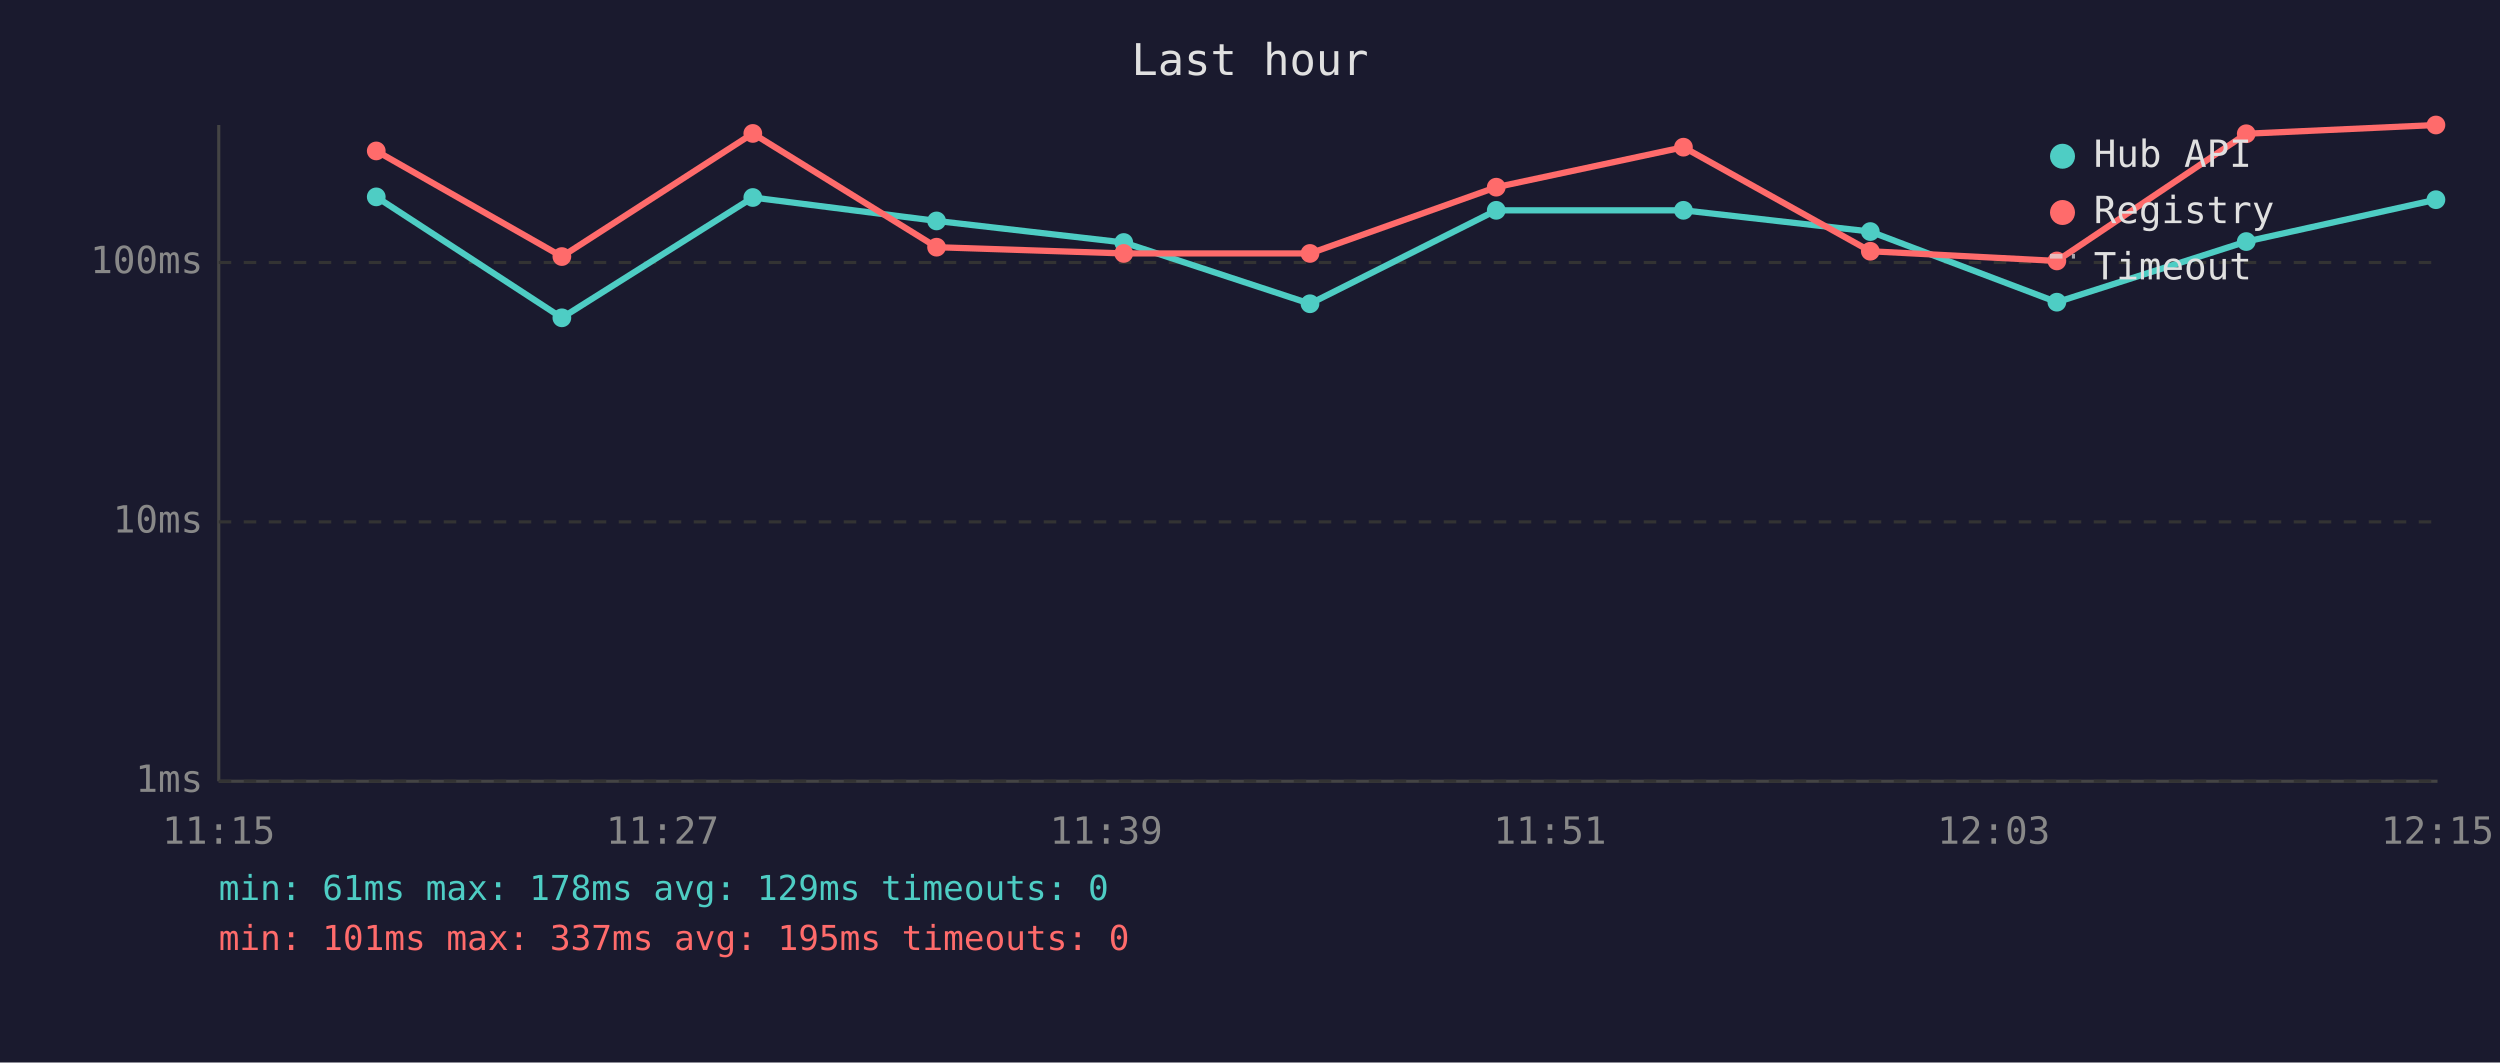
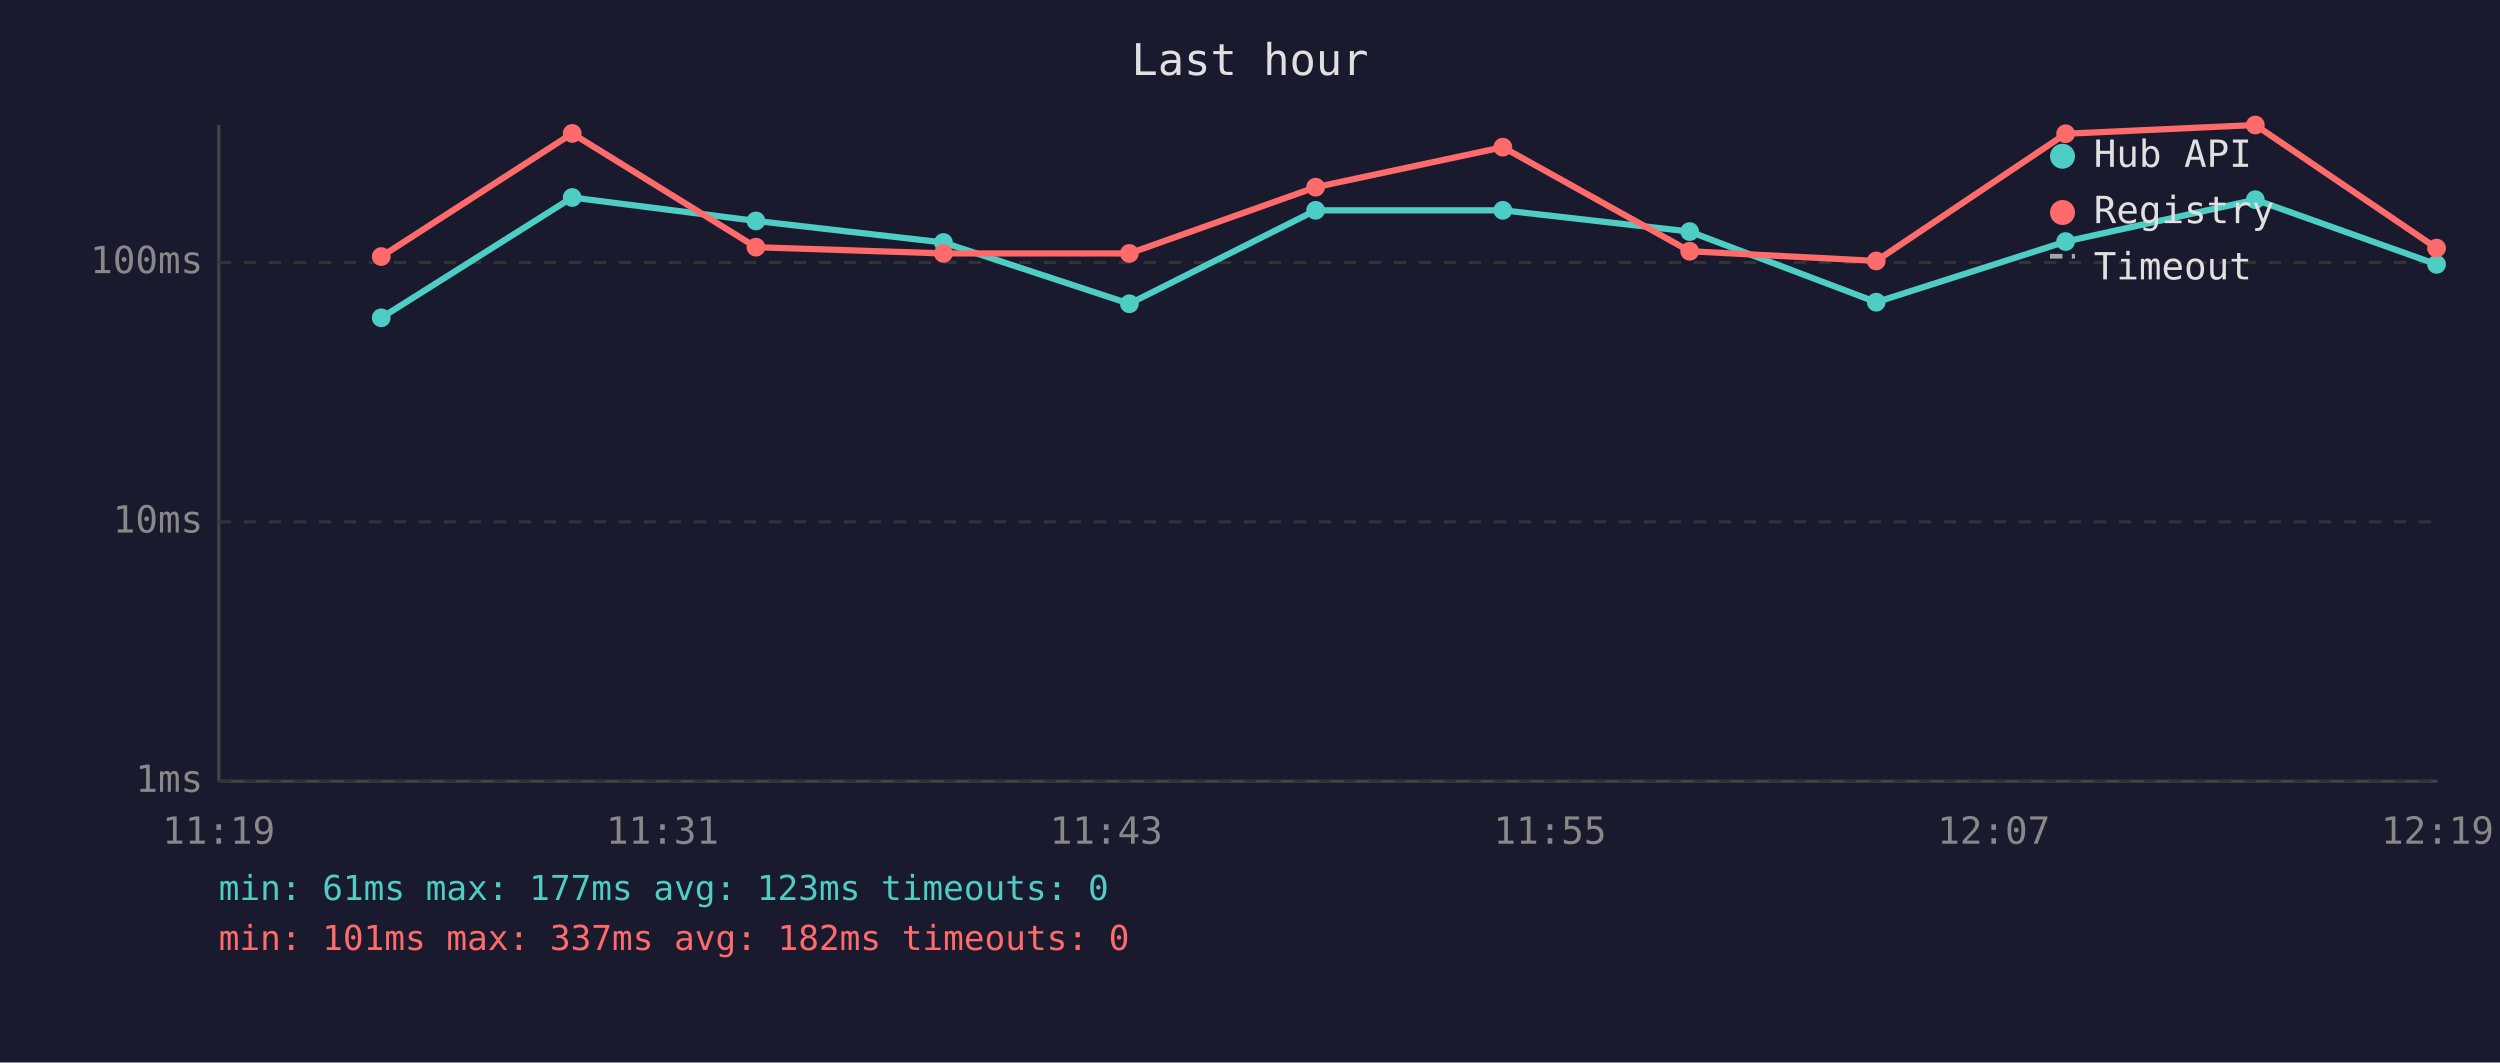
<svg xmlns="http://www.w3.org/2000/svg" viewBox="0 0 800 340" font-family="monospace" font-size="12">
  <rect width="800" height="340" fill="#1a1a2e" />
  <text x="400" y="24" fill="#e0e0e0" font-size="14" text-anchor="middle">Last hour</text>
  <line x1="70" y1="40" x2="70" y2="250" stroke="#444" stroke-width="1" />
  <line x1="70" y1="250" x2="780" y2="250" stroke="#444" stroke-width="1" />
  <line x1="70" y1="250" x2="780" y2="250" stroke="#333" stroke-width="1" stroke-dasharray="4" />
  <text x="65" y="250" fill="#888" text-anchor="end" dominant-baseline="middle">1ms</text>
  <line x1="70" y1="167" x2="780" y2="167" stroke="#333" stroke-width="1" stroke-dasharray="4" />
  <text x="65" y="167" fill="#888" text-anchor="end" dominant-baseline="middle">10ms</text>
  <line x1="70" y1="84" x2="780" y2="84" stroke="#333" stroke-width="1" stroke-dasharray="4" />
  <text x="65" y="84" fill="#888" text-anchor="end" dominant-baseline="middle">100ms</text>
-   <text x="70" y="270" fill="#888" text-anchor="middle">11:15</text>
-   <text x="212" y="270" fill="#888" text-anchor="middle">11:27</text>
-   <text x="354" y="270" fill="#888" text-anchor="middle">11:39</text>
-   <text x="496" y="270" fill="#888" text-anchor="middle">11:51</text>
-   <text x="638" y="270" fill="#888" text-anchor="middle">12:03</text>
-   <text x="780" y="270" fill="#888" text-anchor="middle">12:15</text>
-   <polyline points="120.4,63.0 179.8,101.7 240.9,63.2 299.7,70.7 359.6,77.6 419.2,97.2 478.8,67.3 538.7,67.3 598.5,74.1 658.2,96.7 718.8,77.3 779.5,63.9" fill="none" stroke="#4ecdc4" stroke-width="2" opacity="1" />
-   <circle cx="120.4" cy="63.0" r="3" fill="#4ecdc4" />
-   <circle cx="179.8" cy="101.7" r="3" fill="#4ecdc4" />
-   <circle cx="240.9" cy="63.2" r="3" fill="#4ecdc4" />
-   <circle cx="299.7" cy="70.7" r="3" fill="#4ecdc4" />
-   <circle cx="359.6" cy="77.6" r="3" fill="#4ecdc4" />
-   <circle cx="419.2" cy="97.2" r="3" fill="#4ecdc4" />
-   <circle cx="478.8" cy="67.3" r="3" fill="#4ecdc4" />
-   <circle cx="538.7" cy="67.3" r="3" fill="#4ecdc4" />
-   <circle cx="598.5" cy="74.1" r="3" fill="#4ecdc4" />
-   <circle cx="658.2" cy="96.7" r="3" fill="#4ecdc4" />
-   <circle cx="718.8" cy="77.3" r="3" fill="#4ecdc4" />
-   <circle cx="779.5" cy="63.9" r="3" fill="#4ecdc4" />
-   <polyline points="120.4,48.3 179.8,82.1 240.9,42.7 299.7,79.1 359.6,81.1 419.2,81.1 478.8,59.9 538.7,47.1 598.5,80.4 658.2,83.5 718.8,42.8 779.5,40.0" fill="none" stroke="#ff6b6b" stroke-width="2" opacity="1" />
-   <circle cx="120.4" cy="48.3" r="3" fill="#ff6b6b" />
-   <circle cx="179.8" cy="82.1" r="3" fill="#ff6b6b" />
-   <circle cx="240.9" cy="42.7" r="3" fill="#ff6b6b" />
-   <circle cx="299.7" cy="79.1" r="3" fill="#ff6b6b" />
-   <circle cx="359.6" cy="81.1" r="3" fill="#ff6b6b" />
-   <circle cx="419.2" cy="81.1" r="3" fill="#ff6b6b" />
-   <circle cx="478.8" cy="59.9" r="3" fill="#ff6b6b" />
-   <circle cx="538.7" cy="47.1" r="3" fill="#ff6b6b" />
-   <circle cx="598.5" cy="80.4" r="3" fill="#ff6b6b" />
-   <circle cx="658.2" cy="83.5" r="3" fill="#ff6b6b" />
-   <circle cx="718.8" cy="42.8" r="3" fill="#ff6b6b" />
-   <circle cx="779.5" cy="40.0" r="3" fill="#ff6b6b" />
+   <text x="70" y="270" fill="#888" text-anchor="middle">11:19</text>
+   <text x="212" y="270" fill="#888" text-anchor="middle">11:31</text>
+   <text x="354" y="270" fill="#888" text-anchor="middle">11:43</text>
+   <text x="496" y="270" fill="#888" text-anchor="middle">11:55</text>
+   <text x="638" y="270" fill="#888" text-anchor="middle">12:07</text>
+   <text x="780" y="270" fill="#888" text-anchor="middle">12:19</text>
+   <polyline points="122.0,101.7 183.1,63.2 241.9,70.7 301.9,77.6 361.4,97.2 421.0,67.3 480.9,67.3 540.7,74.1 600.4,96.7 661.0,77.3 721.7,63.9 779.7,84.6" fill="none" stroke="#4ecdc4" stroke-width="2" opacity="1" />
+   <circle cx="122.0" cy="101.7" r="3" fill="#4ecdc4" />
+   <circle cx="183.1" cy="63.2" r="3" fill="#4ecdc4" />
+   <circle cx="241.9" cy="70.7" r="3" fill="#4ecdc4" />
+   <circle cx="301.9" cy="77.6" r="3" fill="#4ecdc4" />
+   <circle cx="361.4" cy="97.2" r="3" fill="#4ecdc4" />
+   <circle cx="421.0" cy="67.3" r="3" fill="#4ecdc4" />
+   <circle cx="480.9" cy="67.3" r="3" fill="#4ecdc4" />
+   <circle cx="540.7" cy="74.1" r="3" fill="#4ecdc4" />
+   <circle cx="600.4" cy="96.7" r="3" fill="#4ecdc4" />
+   <circle cx="661.0" cy="77.3" r="3" fill="#4ecdc4" />
+   <circle cx="721.7" cy="63.9" r="3" fill="#4ecdc4" />
+   <circle cx="779.7" cy="84.6" r="3" fill="#4ecdc4" />
+   <polyline points="122.0,82.1 183.1,42.7 241.9,79.1 301.9,81.1 361.4,81.1 421.0,59.9 480.9,47.1 540.7,80.4 600.4,83.5 661.0,42.8 721.7,40.0 779.7,79.4" fill="none" stroke="#ff6b6b" stroke-width="2" opacity="1" />
+   <circle cx="122.0" cy="82.1" r="3" fill="#ff6b6b" />
+   <circle cx="183.1" cy="42.7" r="3" fill="#ff6b6b" />
+   <circle cx="241.9" cy="79.1" r="3" fill="#ff6b6b" />
+   <circle cx="301.9" cy="81.1" r="3" fill="#ff6b6b" />
+   <circle cx="361.4" cy="81.1" r="3" fill="#ff6b6b" />
+   <circle cx="421.0" cy="59.9" r="3" fill="#ff6b6b" />
+   <circle cx="480.9" cy="47.1" r="3" fill="#ff6b6b" />
+   <circle cx="540.7" cy="80.4" r="3" fill="#ff6b6b" />
+   <circle cx="600.4" cy="83.5" r="3" fill="#ff6b6b" />
+   <circle cx="661.0" cy="42.8" r="3" fill="#ff6b6b" />
+   <circle cx="721.7" cy="40.0" r="3" fill="#ff6b6b" />
+   <circle cx="779.7" cy="79.4" r="3" fill="#ff6b6b" />
  <circle cx="660" cy="50" r="4" fill="#4ecdc4" />
  <text x="670" y="50" fill="#e0e0e0" dominant-baseline="middle">Hub API</text>
  <circle cx="660" cy="68" r="4" fill="#ff6b6b" />
  <text x="670" y="68" fill="#e0e0e0" dominant-baseline="middle">Registry</text>
  <line x1="656" y1="82" x2="664" y2="82" stroke="#e0e0e0" stroke-width="1.5" stroke-dasharray="4,3" opacity="0.7" />
  <text x="670" y="86" fill="#e0e0e0" dominant-baseline="middle">Timeout</text>
-   <text x="70" y="288" fill="#4ecdc4" font-size="11">min: 61ms  max: 178ms  avg: 129ms  timeouts: 0</text>
-   <text x="70" y="304" fill="#ff6b6b" font-size="11">min: 101ms  max: 337ms  avg: 195ms  timeouts: 0</text>
+   <text x="70" y="288" fill="#4ecdc4" font-size="11">min: 61ms  max: 177ms  avg: 123ms  timeouts: 0</text>
+   <text x="70" y="304" fill="#ff6b6b" font-size="11">min: 101ms  max: 337ms  avg: 182ms  timeouts: 0</text>
</svg>
